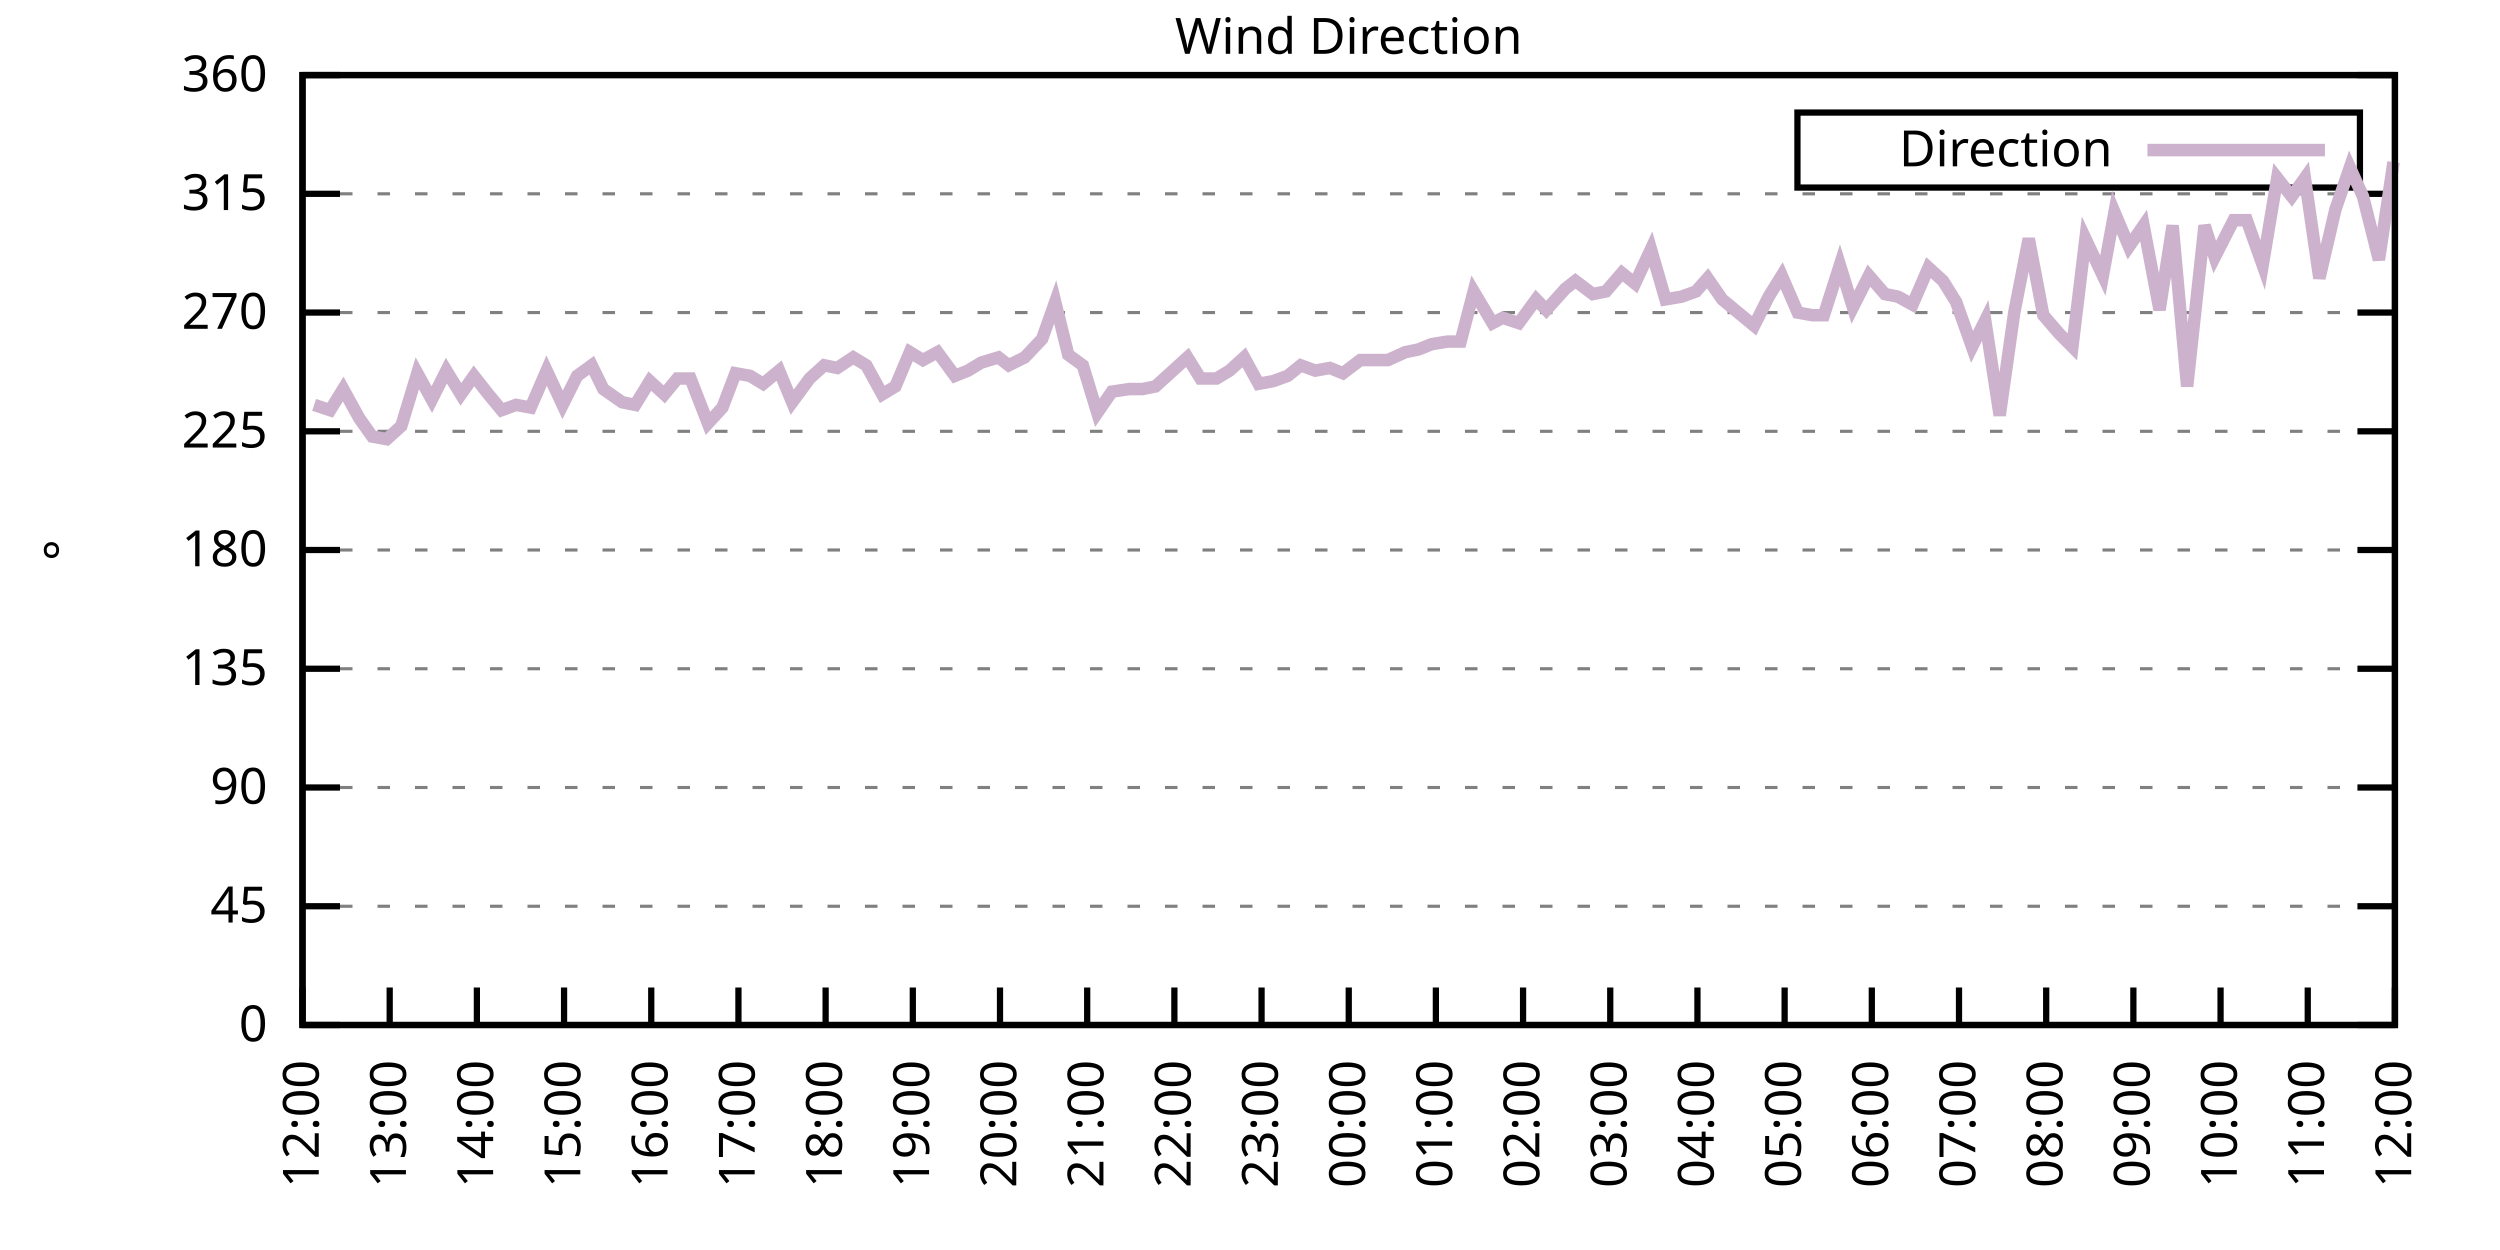
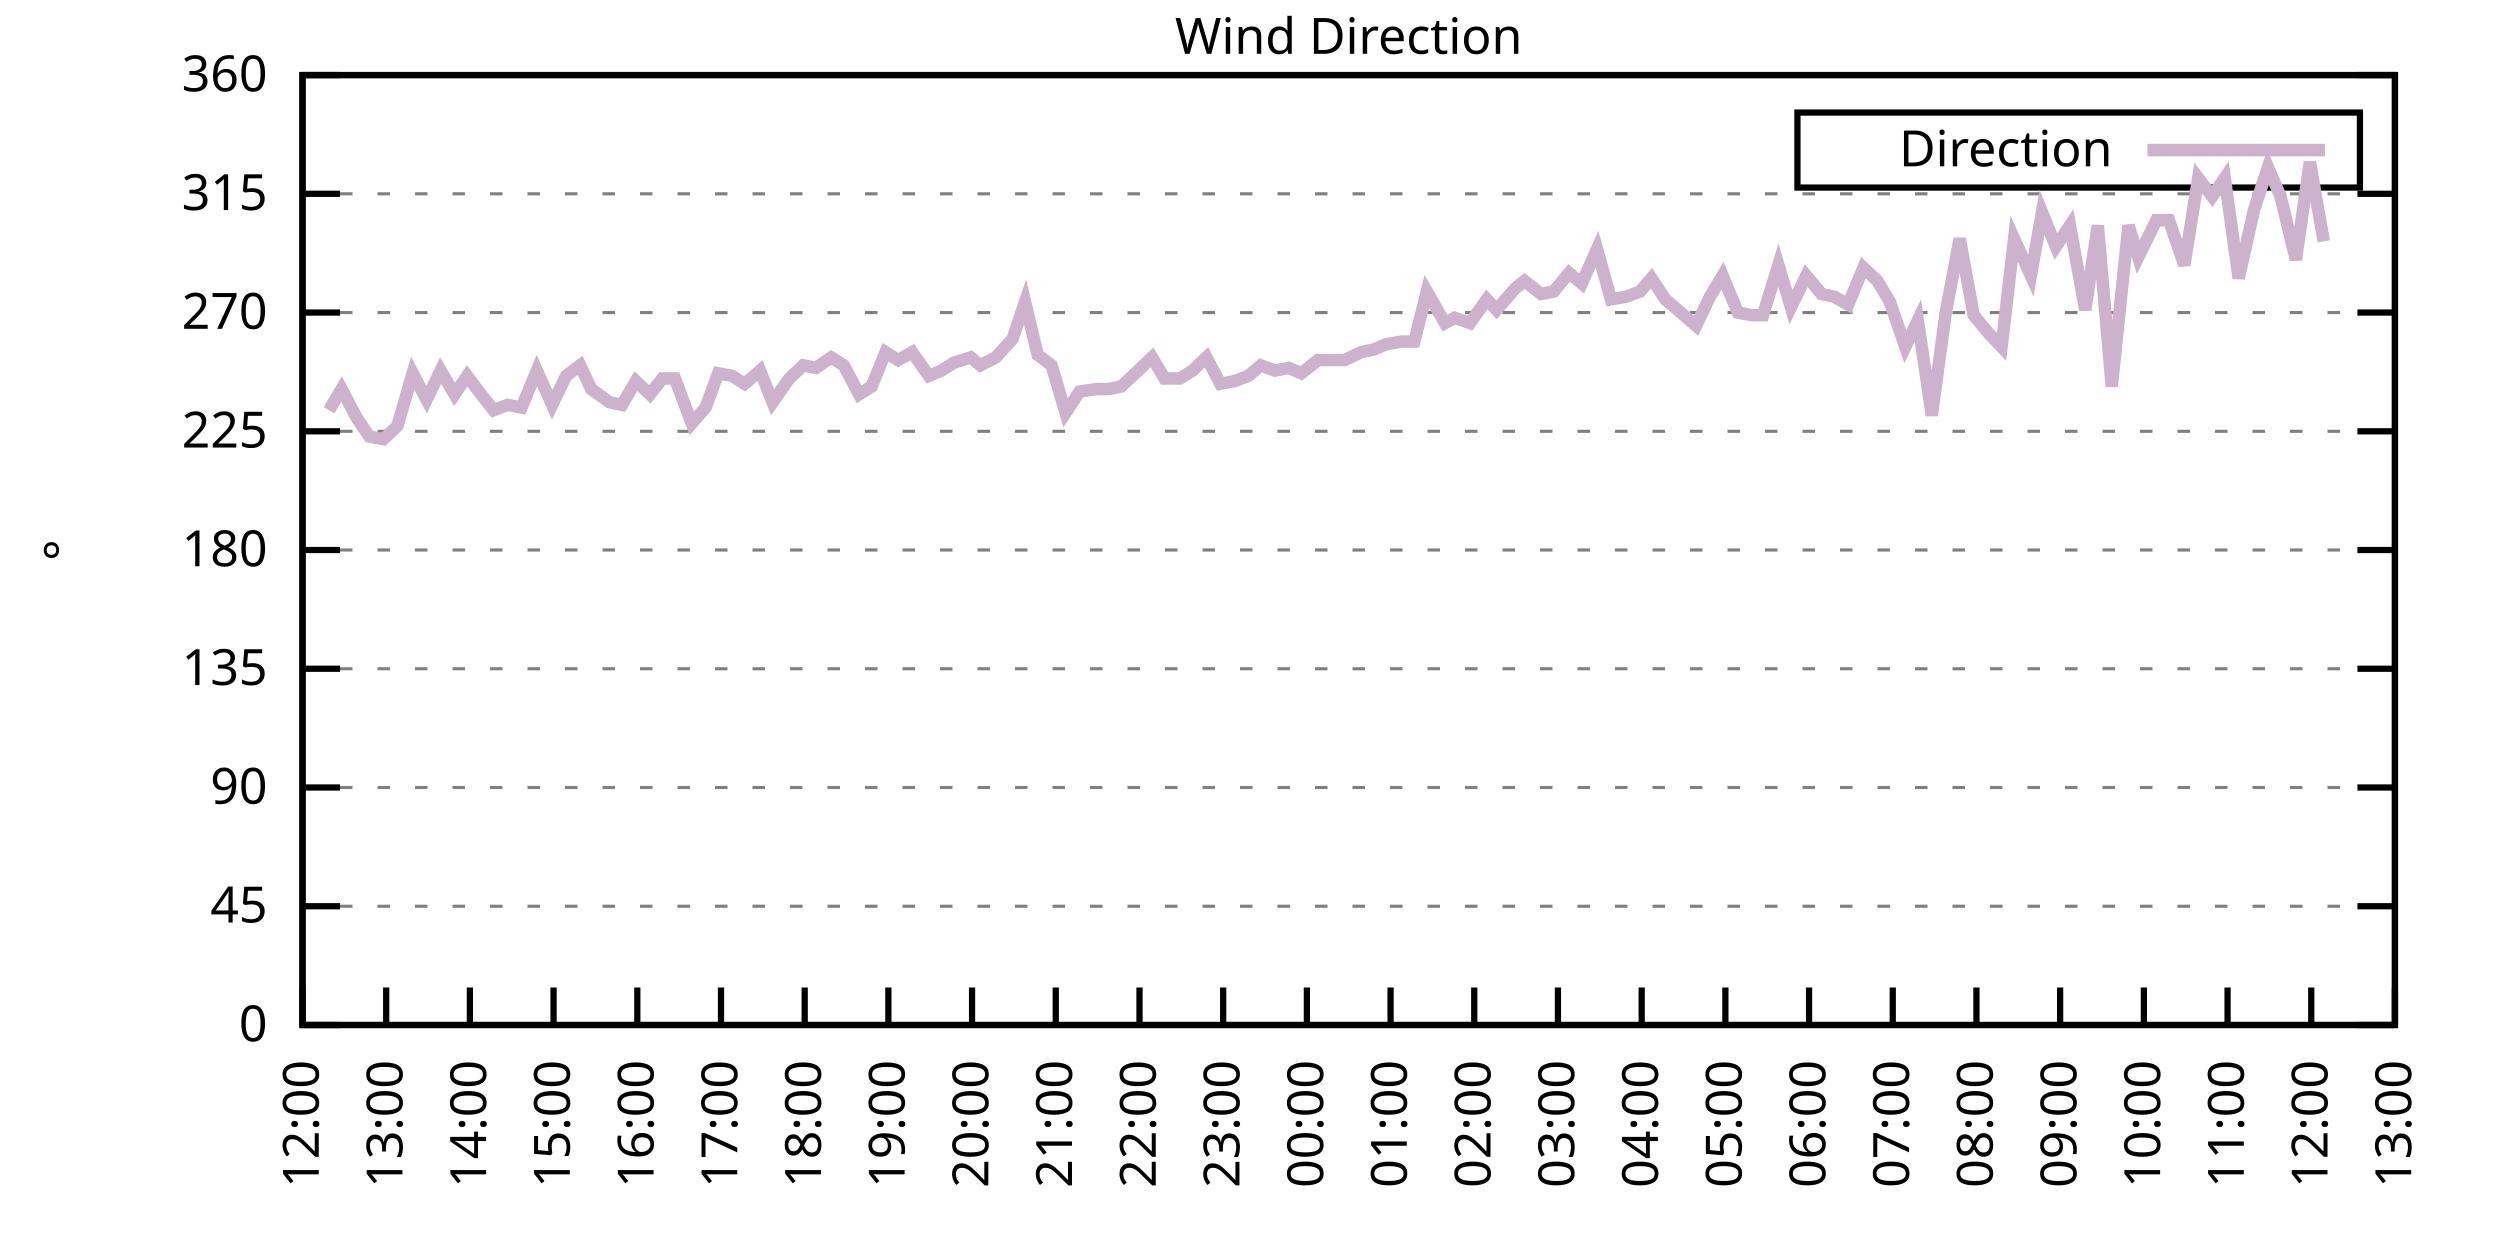
<svg xmlns="http://www.w3.org/2000/svg" xmlns:xlink="http://www.w3.org/1999/xlink" width="400" height="200" viewBox="0 0 400 200">
  <g id="gnuplot_canvas">
    <rect x="0" y="0" width="400" height="200" fill="none" />
    <defs>
      <circle id="gpDot" r="0.5" stroke-width="0.5" stroke="currentColor" />
      <path id="gpPt0" stroke-width="0.333" stroke="currentColor" d="M-1,0 h2 M0,-1 v2" />
      <path id="gpPt1" stroke-width="0.333" stroke="currentColor" d="M-1,-1 L1,1 M1,-1 L-1,1" />
      <path id="gpPt2" stroke-width="0.333" stroke="currentColor" d="M-1,0 L1,0 M0,-1 L0,1 M-1,-1 L1,1 M-1,1 L1,-1" />
      <rect id="gpPt3" stroke-width="0.333" stroke="currentColor" x="-1" y="-1" width="2" height="2" />
      <rect id="gpPt4" stroke-width="0.333" stroke="currentColor" fill="currentColor" x="-1" y="-1" width="2" height="2" />
      <circle id="gpPt5" stroke-width="0.333" stroke="currentColor" cx="0" cy="0" r="1" />
      <use xlink:href="#gpPt5" id="gpPt6" fill="currentColor" stroke="none" />
      <path id="gpPt7" stroke-width="0.333" stroke="currentColor" d="M0,-1.33 L-1.33,0.67 L1.33,0.67 z" />
      <use xlink:href="#gpPt7" id="gpPt8" fill="currentColor" stroke="none" />
      <use xlink:href="#gpPt7" id="gpPt9" stroke="currentColor" transform="rotate(180)" />
      <use xlink:href="#gpPt9" id="gpPt10" fill="currentColor" stroke="none" />
      <use xlink:href="#gpPt3" id="gpPt11" stroke="currentColor" transform="rotate(45)" />
      <use xlink:href="#gpPt11" id="gpPt12" fill="currentColor" stroke="none" />
      <path id="gpPt13" stroke-width="0.333" stroke="currentColor" d="M0,1.330 L1.265,0.411 L0.782,-1.067 L-0.782,-1.076 L-1.265,0.411 z" />
      <use xlink:href="#gpPt13" id="gpPt14" fill="currentColor" stroke="none" />
      <filter id="textbox" filterUnits="objectBoundingBox" x="0" y="0" height="1" width="1">
        <feFlood flood-color="white" flood-opacity="1" result="bgnd" />
        <feComposite in="SourceGraphic" in2="bgnd" operator="atop" />
      </filter>
      <filter id="greybox" filterUnits="objectBoundingBox" x="0" y="0" height="1" width="1">
        <feFlood flood-color="lightgrey" flood-opacity="1" result="grey" />
        <feComposite in="SourceGraphic" in2="grey" operator="atop" />
      </filter>
    </defs>
    <g fill="none" color="white" stroke="currentColor" stroke-width="1.00" stroke-linecap="butt" stroke-linejoin="miter">
</g>
    <g fill="none" color="black" stroke="currentColor" stroke-width="1.00" stroke-linecap="butt" stroke-linejoin="miter">
      <g stroke="none" shape-rendering="crispEdges">
        <polygon fill="rgb(255, 255, 255)" points="48.40,164.00 383.18,164.00 383.18,12.02 48.40,12.02 " />
      </g>
    </g>
    <g fill="none" color="black" stroke="currentColor" stroke-width="1.00" stroke-linecap="butt" stroke-linejoin="miter">
</g>
    <g fill="none" color="black" stroke="black" stroke-width="0.50" stroke-linecap="butt" stroke-linejoin="miter">
</g>
    <g fill="none" color="gray" stroke="currentColor" stroke-width="0.50" stroke-linecap="butt" stroke-linejoin="miter">
      <path stroke="gray" stroke-dasharray="2,4" class="gridline" d="M48.40,164.00 L383.19,164.00  " />
    </g>
    <g fill="none" color="gray" stroke="gray" stroke-width="1.00" stroke-linecap="butt" stroke-linejoin="miter">
</g>
    <g fill="none" color="black" stroke="currentColor" stroke-width="1.00" stroke-linecap="butt" stroke-linejoin="miter">
      <path stroke="black" d="M48.40,164.00 L54.40,164.00 M383.19,164.00 L377.19,164.00  " />
      <g transform="translate(42.80,166.60)" stroke="none" fill="black" font-family="Sans" font-size="8.00" text-anchor="end">
        <text>
          <tspan font-family="Sans"> 0</tspan>
        </text>
      </g>
    </g>
    <g fill="none" color="black" stroke="currentColor" stroke-width="1.00" stroke-linecap="butt" stroke-linejoin="miter">
</g>
    <g fill="none" color="black" stroke="black" stroke-width="0.50" stroke-linecap="butt" stroke-linejoin="miter">
</g>
    <g fill="none" color="gray" stroke="currentColor" stroke-width="0.50" stroke-linecap="butt" stroke-linejoin="miter">
      <path stroke="gray" stroke-dasharray="2,4" class="gridline" d="M48.40,145.00 L383.19,145.00  " />
    </g>
    <g fill="none" color="gray" stroke="gray" stroke-width="1.00" stroke-linecap="butt" stroke-linejoin="miter">
</g>
    <g fill="none" color="black" stroke="currentColor" stroke-width="1.00" stroke-linecap="butt" stroke-linejoin="miter">
      <path stroke="black" d="M48.40,145.00 L54.40,145.00 M383.19,145.00 L377.19,145.00  " />
      <g transform="translate(42.80,147.60)" stroke="none" fill="black" font-family="Sans" font-size="8.00" text-anchor="end">
        <text>
          <tspan font-family="Sans"> 45</tspan>
        </text>
      </g>
    </g>
    <g fill="none" color="black" stroke="currentColor" stroke-width="1.00" stroke-linecap="butt" stroke-linejoin="miter">
</g>
    <g fill="none" color="black" stroke="black" stroke-width="0.50" stroke-linecap="butt" stroke-linejoin="miter">
</g>
    <g fill="none" color="gray" stroke="currentColor" stroke-width="0.50" stroke-linecap="butt" stroke-linejoin="miter">
      <path stroke="gray" stroke-dasharray="2,4" class="gridline" d="M48.40,126.00 L383.19,126.00  " />
    </g>
    <g fill="none" color="gray" stroke="gray" stroke-width="1.00" stroke-linecap="butt" stroke-linejoin="miter">
</g>
    <g fill="none" color="black" stroke="currentColor" stroke-width="1.00" stroke-linecap="butt" stroke-linejoin="miter">
      <path stroke="black" d="M48.40,126.00 L54.40,126.00 M383.19,126.00 L377.19,126.00  " />
      <g transform="translate(42.80,128.60)" stroke="none" fill="black" font-family="Sans" font-size="8.00" text-anchor="end">
        <text>
          <tspan font-family="Sans"> 90</tspan>
        </text>
      </g>
    </g>
    <g fill="none" color="black" stroke="currentColor" stroke-width="1.00" stroke-linecap="butt" stroke-linejoin="miter">
</g>
    <g fill="none" color="black" stroke="black" stroke-width="0.50" stroke-linecap="butt" stroke-linejoin="miter">
</g>
    <g fill="none" color="gray" stroke="currentColor" stroke-width="0.50" stroke-linecap="butt" stroke-linejoin="miter">
      <path stroke="gray" stroke-dasharray="2,4" class="gridline" d="M48.40,107.00 L383.19,107.00  " />
    </g>
    <g fill="none" color="gray" stroke="gray" stroke-width="1.00" stroke-linecap="butt" stroke-linejoin="miter">
</g>
    <g fill="none" color="black" stroke="currentColor" stroke-width="1.00" stroke-linecap="butt" stroke-linejoin="miter">
      <path stroke="black" d="M48.40,107.00 L54.40,107.00 M383.19,107.00 L377.19,107.00  " />
      <g transform="translate(42.80,109.60)" stroke="none" fill="black" font-family="Sans" font-size="8.00" text-anchor="end">
        <text>
          <tspan font-family="Sans"> 135</tspan>
        </text>
      </g>
    </g>
    <g fill="none" color="black" stroke="currentColor" stroke-width="1.00" stroke-linecap="butt" stroke-linejoin="miter">
</g>
    <g fill="none" color="black" stroke="black" stroke-width="0.50" stroke-linecap="butt" stroke-linejoin="miter">
</g>
    <g fill="none" color="gray" stroke="currentColor" stroke-width="0.50" stroke-linecap="butt" stroke-linejoin="miter">
      <path stroke="gray" stroke-dasharray="2,4" class="gridline" d="M48.40,88.00 L383.19,88.00  " />
    </g>
    <g fill="none" color="gray" stroke="gray" stroke-width="1.00" stroke-linecap="butt" stroke-linejoin="miter">
</g>
    <g fill="none" color="black" stroke="currentColor" stroke-width="1.00" stroke-linecap="butt" stroke-linejoin="miter">
      <path stroke="black" d="M48.40,88.00 L54.40,88.00 M383.19,88.00 L377.19,88.00  " />
      <g transform="translate(42.80,90.60)" stroke="none" fill="black" font-family="Sans" font-size="8.00" text-anchor="end">
        <text>
          <tspan font-family="Sans"> 180</tspan>
        </text>
      </g>
    </g>
    <g fill="none" color="black" stroke="currentColor" stroke-width="1.00" stroke-linecap="butt" stroke-linejoin="miter">
</g>
    <g fill="none" color="black" stroke="black" stroke-width="0.50" stroke-linecap="butt" stroke-linejoin="miter">
</g>
    <g fill="none" color="gray" stroke="currentColor" stroke-width="0.50" stroke-linecap="butt" stroke-linejoin="miter">
      <path stroke="gray" stroke-dasharray="2,4" class="gridline" d="M48.40,69.01 L383.19,69.01  " />
    </g>
    <g fill="none" color="gray" stroke="gray" stroke-width="1.00" stroke-linecap="butt" stroke-linejoin="miter">
</g>
    <g fill="none" color="black" stroke="currentColor" stroke-width="1.00" stroke-linecap="butt" stroke-linejoin="miter">
      <path stroke="black" d="M48.40,69.01 L54.40,69.01 M383.19,69.01 L377.19,69.01  " />
      <g transform="translate(42.80,71.61)" stroke="none" fill="black" font-family="Sans" font-size="8.00" text-anchor="end">
        <text>
          <tspan font-family="Sans"> 225</tspan>
        </text>
      </g>
    </g>
    <g fill="none" color="black" stroke="currentColor" stroke-width="1.00" stroke-linecap="butt" stroke-linejoin="miter">
</g>
    <g fill="none" color="black" stroke="black" stroke-width="0.50" stroke-linecap="butt" stroke-linejoin="miter">
</g>
    <g fill="none" color="gray" stroke="currentColor" stroke-width="0.50" stroke-linecap="butt" stroke-linejoin="miter">
      <path stroke="gray" stroke-dasharray="2,4" class="gridline" d="M48.40,50.01 L383.19,50.01  " />
    </g>
    <g fill="none" color="gray" stroke="gray" stroke-width="1.00" stroke-linecap="butt" stroke-linejoin="miter">
</g>
    <g fill="none" color="black" stroke="currentColor" stroke-width="1.00" stroke-linecap="butt" stroke-linejoin="miter">
      <path stroke="black" d="M48.40,50.01 L54.40,50.01 M383.19,50.01 L377.19,50.01  " />
      <g transform="translate(42.80,52.61)" stroke="none" fill="black" font-family="Sans" font-size="8.00" text-anchor="end">
        <text>
          <tspan font-family="Sans"> 270</tspan>
        </text>
      </g>
    </g>
    <g fill="none" color="black" stroke="currentColor" stroke-width="1.00" stroke-linecap="butt" stroke-linejoin="miter">
</g>
    <g fill="none" color="black" stroke="black" stroke-width="0.50" stroke-linecap="butt" stroke-linejoin="miter">
</g>
    <g fill="none" color="gray" stroke="currentColor" stroke-width="0.50" stroke-linecap="butt" stroke-linejoin="miter">
      <path stroke="gray" stroke-dasharray="2,4" class="gridline" d="M48.40,31.01 L383.19,31.01  " />
    </g>
    <g fill="none" color="gray" stroke="gray" stroke-width="1.00" stroke-linecap="butt" stroke-linejoin="miter">
</g>
    <g fill="none" color="black" stroke="currentColor" stroke-width="1.00" stroke-linecap="butt" stroke-linejoin="miter">
      <path stroke="black" d="M48.40,31.01 L54.40,31.01 M383.19,31.01 L377.19,31.01  " />
      <g transform="translate(42.80,33.61)" stroke="none" fill="black" font-family="Sans" font-size="8.00" text-anchor="end">
        <text>
          <tspan font-family="Sans"> 315</tspan>
        </text>
      </g>
    </g>
    <g fill="none" color="black" stroke="currentColor" stroke-width="1.00" stroke-linecap="butt" stroke-linejoin="miter">
</g>
    <g fill="none" color="black" stroke="black" stroke-width="0.50" stroke-linecap="butt" stroke-linejoin="miter">
</g>
    <g fill="none" color="gray" stroke="currentColor" stroke-width="0.50" stroke-linecap="butt" stroke-linejoin="miter">
      <path stroke="gray" stroke-dasharray="2,4" class="gridline" d="M48.40,12.01 L383.19,12.01  " />
    </g>
    <g fill="none" color="gray" stroke="gray" stroke-width="1.00" stroke-linecap="butt" stroke-linejoin="miter">
</g>
    <g fill="none" color="black" stroke="currentColor" stroke-width="1.00" stroke-linecap="butt" stroke-linejoin="miter">
      <path stroke="black" d="M48.40,12.01 L54.40,12.01 M383.19,12.01 L377.19,12.01  " />
      <g transform="translate(42.80,14.61)" stroke="none" fill="black" font-family="Sans" font-size="8.00" text-anchor="end">
        <text>
          <tspan font-family="Sans"> 360</tspan>
        </text>
      </g>
    </g>
    <g fill="none" color="black" stroke="currentColor" stroke-width="1.00" stroke-linecap="butt" stroke-linejoin="miter">
      <path stroke="black" d="M48.40,164.00 L48.40,158.00  " />
      <g transform="translate(51.00,169.60) rotate(270.00)" stroke="none" fill="black" font-family="Sans" font-size="8.00" text-anchor="end">
        <text>
          <tspan font-family="Sans">12:00</tspan>
        </text>
      </g>
    </g>
    <g fill="none" color="black" stroke="currentColor" stroke-width="1.00" stroke-linecap="butt" stroke-linejoin="miter">
-       <path stroke="black" d="M62.35,164.00 L62.35,158.00  " />
-       <g transform="translate(64.95,169.60) rotate(270.00)" stroke="none" fill="black" font-family="Sans" font-size="8.00" text-anchor="end">
+       <path stroke="black" d="M61.79,164.00 L61.79,158.00  " />
+       <g transform="translate(64.39,169.60) rotate(270.00)" stroke="none" fill="black" font-family="Sans" font-size="8.00" text-anchor="end">
        <text>
          <tspan font-family="Sans">13:00</tspan>
        </text>
      </g>
    </g>
    <g fill="none" color="black" stroke="currentColor" stroke-width="1.00" stroke-linecap="butt" stroke-linejoin="miter">
-       <path stroke="black" d="M76.30,164.00 L76.30,158.00  " />
-       <g transform="translate(78.90,169.60) rotate(270.00)" stroke="none" fill="black" font-family="Sans" font-size="8.00" text-anchor="end">
+       <path stroke="black" d="M75.18,164.00 L75.18,158.00  " />
+       <g transform="translate(77.78,169.60) rotate(270.00)" stroke="none" fill="black" font-family="Sans" font-size="8.00" text-anchor="end">
        <text>
          <tspan font-family="Sans">14:00</tspan>
        </text>
      </g>
    </g>
    <g fill="none" color="black" stroke="currentColor" stroke-width="1.00" stroke-linecap="butt" stroke-linejoin="miter">
-       <path stroke="black" d="M90.25,164.00 L90.25,158.00  " />
-       <g transform="translate(92.85,169.60) rotate(270.00)" stroke="none" fill="black" font-family="Sans" font-size="8.00" text-anchor="end">
+       <path stroke="black" d="M88.57,164.00 L88.57,158.00  " />
+       <g transform="translate(91.17,169.60) rotate(270.00)" stroke="none" fill="black" font-family="Sans" font-size="8.00" text-anchor="end">
        <text>
          <tspan font-family="Sans">15:00</tspan>
        </text>
      </g>
    </g>
    <g fill="none" color="black" stroke="currentColor" stroke-width="1.00" stroke-linecap="butt" stroke-linejoin="miter">
-       <path stroke="black" d="M104.20,164.00 L104.20,158.00  " />
-       <g transform="translate(106.80,169.60) rotate(270.00)" stroke="none" fill="black" font-family="Sans" font-size="8.00" text-anchor="end">
+       <path stroke="black" d="M101.97,164.00 L101.97,158.00  " />
+       <g transform="translate(104.57,169.60) rotate(270.00)" stroke="none" fill="black" font-family="Sans" font-size="8.00" text-anchor="end">
        <text>
          <tspan font-family="Sans">16:00</tspan>
        </text>
      </g>
    </g>
    <g fill="none" color="black" stroke="currentColor" stroke-width="1.00" stroke-linecap="butt" stroke-linejoin="miter">
-       <path stroke="black" d="M118.15,164.00 L118.15,158.00  " />
-       <g transform="translate(120.75,169.60) rotate(270.00)" stroke="none" fill="black" font-family="Sans" font-size="8.00" text-anchor="end">
+       <path stroke="black" d="M115.36,164.00 L115.36,158.00  " />
+       <g transform="translate(117.96,169.60) rotate(270.00)" stroke="none" fill="black" font-family="Sans" font-size="8.00" text-anchor="end">
        <text>
          <tspan font-family="Sans">17:00</tspan>
        </text>
      </g>
    </g>
    <g fill="none" color="black" stroke="currentColor" stroke-width="1.00" stroke-linecap="butt" stroke-linejoin="miter">
-       <path stroke="black" d="M132.10,164.00 L132.10,158.00  " />
-       <g transform="translate(134.70,169.60) rotate(270.00)" stroke="none" fill="black" font-family="Sans" font-size="8.00" text-anchor="end">
+       <path stroke="black" d="M128.75,164.00 L128.75,158.00  " />
+       <g transform="translate(131.35,169.60) rotate(270.00)" stroke="none" fill="black" font-family="Sans" font-size="8.00" text-anchor="end">
        <text>
          <tspan font-family="Sans">18:00</tspan>
        </text>
      </g>
    </g>
    <g fill="none" color="black" stroke="currentColor" stroke-width="1.00" stroke-linecap="butt" stroke-linejoin="miter">
-       <path stroke="black" d="M146.05,164.00 L146.05,158.00  " />
-       <g transform="translate(148.65,169.60) rotate(270.00)" stroke="none" fill="black" font-family="Sans" font-size="8.00" text-anchor="end">
+       <path stroke="black" d="M142.14,164.00 L142.14,158.00  " />
+       <g transform="translate(144.74,169.60) rotate(270.00)" stroke="none" fill="black" font-family="Sans" font-size="8.00" text-anchor="end">
        <text>
          <tspan font-family="Sans">19:00</tspan>
        </text>
      </g>
    </g>
    <g fill="none" color="black" stroke="currentColor" stroke-width="1.00" stroke-linecap="butt" stroke-linejoin="miter">
-       <path stroke="black" d="M160.00,164.00 L160.00,158.00  " />
-       <g transform="translate(162.60,169.60) rotate(270.00)" stroke="none" fill="black" font-family="Sans" font-size="8.00" text-anchor="end">
+       <path stroke="black" d="M155.53,164.00 L155.53,158.00  " />
+       <g transform="translate(158.13,169.60) rotate(270.00)" stroke="none" fill="black" font-family="Sans" font-size="8.00" text-anchor="end">
        <text>
          <tspan font-family="Sans">20:00</tspan>
        </text>
      </g>
    </g>
    <g fill="none" color="black" stroke="currentColor" stroke-width="1.00" stroke-linecap="butt" stroke-linejoin="miter">
-       <path stroke="black" d="M173.95,164.00 L173.95,158.00  " />
-       <g transform="translate(176.55,169.60) rotate(270.00)" stroke="none" fill="black" font-family="Sans" font-size="8.00" text-anchor="end">
+       <path stroke="black" d="M168.92,164.00 L168.92,158.00  " />
+       <g transform="translate(171.52,169.60) rotate(270.00)" stroke="none" fill="black" font-family="Sans" font-size="8.00" text-anchor="end">
        <text>
          <tspan font-family="Sans">21:00</tspan>
        </text>
      </g>
    </g>
    <g fill="none" color="black" stroke="currentColor" stroke-width="1.00" stroke-linecap="butt" stroke-linejoin="miter">
-       <path stroke="black" d="M187.90,164.00 L187.90,158.00  " />
-       <g transform="translate(190.50,169.60) rotate(270.00)" stroke="none" fill="black" font-family="Sans" font-size="8.00" text-anchor="end">
+       <path stroke="black" d="M182.32,164.00 L182.32,158.00  " />
+       <g transform="translate(184.92,169.60) rotate(270.00)" stroke="none" fill="black" font-family="Sans" font-size="8.00" text-anchor="end">
        <text>
          <tspan font-family="Sans">22:00</tspan>
        </text>
      </g>
    </g>
    <g fill="none" color="black" stroke="currentColor" stroke-width="1.00" stroke-linecap="butt" stroke-linejoin="miter">
-       <path stroke="black" d="M201.85,164.00 L201.85,158.00  " />
-       <g transform="translate(204.45,169.60) rotate(270.00)" stroke="none" fill="black" font-family="Sans" font-size="8.00" text-anchor="end">
+       <path stroke="black" d="M195.71,164.00 L195.71,158.00  " />
+       <g transform="translate(198.31,169.60) rotate(270.00)" stroke="none" fill="black" font-family="Sans" font-size="8.00" text-anchor="end">
        <text>
          <tspan font-family="Sans">23:00</tspan>
        </text>
      </g>
    </g>
    <g fill="none" color="black" stroke="currentColor" stroke-width="1.00" stroke-linecap="butt" stroke-linejoin="miter">
-       <path stroke="black" d="M215.80,164.00 L215.80,158.00  " />
-       <g transform="translate(218.40,169.60) rotate(270.00)" stroke="none" fill="black" font-family="Sans" font-size="8.00" text-anchor="end">
+       <path stroke="black" d="M209.10,164.00 L209.10,158.00  " />
+       <g transform="translate(211.70,169.60) rotate(270.00)" stroke="none" fill="black" font-family="Sans" font-size="8.00" text-anchor="end">
        <text>
          <tspan font-family="Sans">00:00</tspan>
        </text>
      </g>
    </g>
    <g fill="none" color="black" stroke="currentColor" stroke-width="1.00" stroke-linecap="butt" stroke-linejoin="miter">
-       <path stroke="black" d="M229.74,164.00 L229.74,158.00  " />
-       <g transform="translate(232.34,169.60) rotate(270.00)" stroke="none" fill="black" font-family="Sans" font-size="8.00" text-anchor="end">
+       <path stroke="black" d="M222.49,164.00 L222.49,158.00  " />
+       <g transform="translate(225.09,169.60) rotate(270.00)" stroke="none" fill="black" font-family="Sans" font-size="8.00" text-anchor="end">
        <text>
          <tspan font-family="Sans">01:00</tspan>
        </text>
      </g>
    </g>
    <g fill="none" color="black" stroke="currentColor" stroke-width="1.00" stroke-linecap="butt" stroke-linejoin="miter">
-       <path stroke="black" d="M243.69,164.00 L243.69,158.00  " />
-       <g transform="translate(246.29,169.60) rotate(270.00)" stroke="none" fill="black" font-family="Sans" font-size="8.00" text-anchor="end">
+       <path stroke="black" d="M235.88,164.00 L235.88,158.00  " />
+       <g transform="translate(238.48,169.60) rotate(270.00)" stroke="none" fill="black" font-family="Sans" font-size="8.00" text-anchor="end">
        <text>
          <tspan font-family="Sans">02:00</tspan>
        </text>
      </g>
    </g>
    <g fill="none" color="black" stroke="currentColor" stroke-width="1.00" stroke-linecap="butt" stroke-linejoin="miter">
-       <path stroke="black" d="M257.64,164.00 L257.64,158.00  " />
-       <g transform="translate(260.24,169.60) rotate(270.00)" stroke="none" fill="black" font-family="Sans" font-size="8.00" text-anchor="end">
+       <path stroke="black" d="M249.27,164.00 L249.27,158.00  " />
+       <g transform="translate(251.87,169.60) rotate(270.00)" stroke="none" fill="black" font-family="Sans" font-size="8.00" text-anchor="end">
        <text>
          <tspan font-family="Sans">03:00</tspan>
        </text>
      </g>
    </g>
    <g fill="none" color="black" stroke="currentColor" stroke-width="1.00" stroke-linecap="butt" stroke-linejoin="miter">
-       <path stroke="black" d="M271.59,164.00 L271.59,158.00  " />
-       <g transform="translate(274.19,169.60) rotate(270.00)" stroke="none" fill="black" font-family="Sans" font-size="8.00" text-anchor="end">
+       <path stroke="black" d="M262.67,164.00 L262.67,158.00  " />
+       <g transform="translate(265.27,169.60) rotate(270.00)" stroke="none" fill="black" font-family="Sans" font-size="8.00" text-anchor="end">
        <text>
          <tspan font-family="Sans">04:00</tspan>
        </text>
      </g>
    </g>
    <g fill="none" color="black" stroke="currentColor" stroke-width="1.00" stroke-linecap="butt" stroke-linejoin="miter">
-       <path stroke="black" d="M285.54,164.00 L285.54,158.00  " />
-       <g transform="translate(288.14,169.60) rotate(270.00)" stroke="none" fill="black" font-family="Sans" font-size="8.00" text-anchor="end">
+       <path stroke="black" d="M276.06,164.00 L276.06,158.00  " />
+       <g transform="translate(278.66,169.60) rotate(270.00)" stroke="none" fill="black" font-family="Sans" font-size="8.00" text-anchor="end">
        <text>
          <tspan font-family="Sans">05:00</tspan>
        </text>
      </g>
    </g>
    <g fill="none" color="black" stroke="currentColor" stroke-width="1.00" stroke-linecap="butt" stroke-linejoin="miter">
-       <path stroke="black" d="M299.49,164.00 L299.49,158.00  " />
-       <g transform="translate(302.09,169.60) rotate(270.00)" stroke="none" fill="black" font-family="Sans" font-size="8.00" text-anchor="end">
+       <path stroke="black" d="M289.45,164.00 L289.45,158.00  " />
+       <g transform="translate(292.05,169.60) rotate(270.00)" stroke="none" fill="black" font-family="Sans" font-size="8.00" text-anchor="end">
        <text>
          <tspan font-family="Sans">06:00</tspan>
        </text>
      </g>
    </g>
    <g fill="none" color="black" stroke="currentColor" stroke-width="1.00" stroke-linecap="butt" stroke-linejoin="miter">
-       <path stroke="black" d="M313.44,164.00 L313.44,158.00  " />
-       <g transform="translate(316.04,169.60) rotate(270.00)" stroke="none" fill="black" font-family="Sans" font-size="8.00" text-anchor="end">
+       <path stroke="black" d="M302.84,164.00 L302.84,158.00  " />
+       <g transform="translate(305.44,169.60) rotate(270.00)" stroke="none" fill="black" font-family="Sans" font-size="8.00" text-anchor="end">
        <text>
          <tspan font-family="Sans">07:00</tspan>
        </text>
      </g>
    </g>
    <g fill="none" color="black" stroke="currentColor" stroke-width="1.00" stroke-linecap="butt" stroke-linejoin="miter">
-       <path stroke="black" d="M327.39,164.00 L327.39,158.00  " />
-       <g transform="translate(329.99,169.60) rotate(270.00)" stroke="none" fill="black" font-family="Sans" font-size="8.00" text-anchor="end">
+       <path stroke="black" d="M316.23,164.00 L316.23,158.00  " />
+       <g transform="translate(318.83,169.60) rotate(270.00)" stroke="none" fill="black" font-family="Sans" font-size="8.00" text-anchor="end">
        <text>
          <tspan font-family="Sans">08:00</tspan>
        </text>
      </g>
    </g>
    <g fill="none" color="black" stroke="currentColor" stroke-width="1.00" stroke-linecap="butt" stroke-linejoin="miter">
-       <path stroke="black" d="M341.34,164.00 L341.34,158.00  " />
-       <g transform="translate(343.94,169.60) rotate(270.00)" stroke="none" fill="black" font-family="Sans" font-size="8.00" text-anchor="end">
+       <path stroke="black" d="M329.62,164.00 L329.62,158.00  " />
+       <g transform="translate(332.22,169.60) rotate(270.00)" stroke="none" fill="black" font-family="Sans" font-size="8.00" text-anchor="end">
        <text>
          <tspan font-family="Sans">09:00</tspan>
        </text>
      </g>
    </g>
    <g fill="none" color="black" stroke="currentColor" stroke-width="1.00" stroke-linecap="butt" stroke-linejoin="miter">
-       <path stroke="black" d="M355.29,164.00 L355.29,158.00  " />
-       <g transform="translate(357.89,169.60) rotate(270.00)" stroke="none" fill="black" font-family="Sans" font-size="8.00" text-anchor="end">
+       <path stroke="black" d="M343.02,164.00 L343.02,158.00  " />
+       <g transform="translate(345.62,169.60) rotate(270.00)" stroke="none" fill="black" font-family="Sans" font-size="8.00" text-anchor="end">
        <text>
          <tspan font-family="Sans">10:00</tspan>
        </text>
      </g>
    </g>
    <g fill="none" color="black" stroke="currentColor" stroke-width="1.00" stroke-linecap="butt" stroke-linejoin="miter">
-       <path stroke="black" d="M369.24,164.00 L369.24,158.00  " />
-       <g transform="translate(371.84,169.60) rotate(270.00)" stroke="none" fill="black" font-family="Sans" font-size="8.00" text-anchor="end">
+       <path stroke="black" d="M356.41,164.00 L356.41,158.00  " />
+       <g transform="translate(359.01,169.60) rotate(270.00)" stroke="none" fill="black" font-family="Sans" font-size="8.00" text-anchor="end">
        <text>
          <tspan font-family="Sans">11:00</tspan>
+         </text>
+       </g>
+     </g>
+     <g fill="none" color="black" stroke="currentColor" stroke-width="1.00" stroke-linecap="butt" stroke-linejoin="miter">
+       <path stroke="black" d="M369.80,164.00 L369.80,158.00  " />
+       <g transform="translate(372.40,169.60) rotate(270.00)" stroke="none" fill="black" font-family="Sans" font-size="8.00" text-anchor="end">
+         <text>
+           <tspan font-family="Sans">12:00</tspan>
        </text>
      </g>
    </g>
    <g fill="none" color="black" stroke="currentColor" stroke-width="1.00" stroke-linecap="butt" stroke-linejoin="miter">
      <path stroke="black" d="M383.19,164.00 L383.19,158.00  " />
      <g transform="translate(385.79,169.60) rotate(270.00)" stroke="none" fill="black" font-family="Sans" font-size="8.00" text-anchor="end">
        <text>
-           <tspan font-family="Sans">12:00</tspan>
+           <tspan font-family="Sans">13:00</tspan>
        </text>
      </g>
    </g>
    <g fill="none" color="black" stroke="currentColor" stroke-width="1.00" stroke-linecap="butt" stroke-linejoin="miter">
</g>
    <g fill="none" color="black" stroke="currentColor" stroke-width="1.00" stroke-linecap="butt" stroke-linejoin="miter">
      <path stroke="black" d="M48.40,12.01 L48.40,164.00 L383.19,164.00 L383.19,12.01 L48.40,12.01 Z  " />
    </g>
    <g fill="none" color="black" stroke="currentColor" stroke-width="1.00" stroke-linecap="butt" stroke-linejoin="miter">
</g>
    <g fill="none" color="black" stroke="currentColor" stroke-width="1.00" stroke-linecap="butt" stroke-linejoin="miter">
      <path stroke="black" d="M287.59,30.01 L287.59,18.01 L377.59,18.01 L377.59,30.01 L287.59,30.01 Z  " />
    </g>
    <g id="Wind_direction_plot_1">
      <g fill="none" color="white" stroke="black" stroke-width="2.00" stroke-linecap="butt" stroke-linejoin="miter">
</g>
      <g fill="none" color="black" stroke="currentColor" stroke-width="2.00" stroke-linecap="butt" stroke-linejoin="miter">
        <g transform="translate(337.99,26.61)" stroke="none" fill="black" font-family="Sans" font-size="8.00" text-anchor="end">
          <text>
            <tspan font-family="Sans">Direction</tspan>
          </text>
        </g>
      </g>
      <g fill="none" color="black" stroke="currentColor" stroke-width="2.00" stroke-linecap="butt" stroke-linejoin="miter">
-         <path stroke="rgb(204, 178, 204)" d="M343.59,24.01 L371.99,24.01 M50.26,64.78 L52.82,65.63 L54.91,62.25 L57.47,66.90 L59.56,69.85 L61.88,70.27   L64.21,68.16 L66.77,59.72 L69.09,63.94 L71.42,59.30 L73.74,63.10 L75.83,60.14 L78.16,63.10 L80.25,65.63   L82.58,64.78 L84.90,65.21 L87.46,59.30 L90.02,64.78 L92.34,60.14 L94.67,58.45 L96.53,62.25 L99.55,64.36   L101.64,64.78 L103.97,60.98 L106.29,63.10 L108.38,60.56 L110.48,60.56 L113.27,67.74 L115.59,65.21 L117.68,59.72   L120.01,60.14 L122.10,61.41 L124.66,59.30 L126.75,64.36 L129.54,60.56 L131.87,58.45 L133.96,58.87 L136.51,57.18   L138.61,58.45 L141.16,63.10 L143.26,61.83 L145.58,56.34 L147.67,57.61 L150.00,56.34 L152.79,60.14 L154.88,59.30   L156.97,58.03 L159.76,57.18 L161.39,58.45 L163.95,57.18 L166.74,54.23 L168.83,48.32 L170.92,56.76 L173.25,58.45   L175.57,66.05 L177.90,62.67 L180.69,62.25 L182.78,62.25 L184.87,61.83 L187.66,59.30 L189.99,57.18 L192.08,60.56   L194.64,60.56 L196.73,59.30 L199.06,57.18 L201.38,61.41 L203.71,60.98 L206.03,60.14 L208.12,58.45 L210.45,59.30   L212.77,58.87 L214.87,59.72 L217.65,57.61 L219.98,57.61 L222.07,57.61 L224.86,56.34 L226.95,55.92 L229.05,55.07   L231.60,54.65 L233.70,54.65 L235.79,46.63 L238.81,51.70 L240.44,50.85 L243.00,51.70 L245.79,47.90 L247.41,49.59   L250.44,46.21 L252.06,44.94 L254.85,47.05 L256.95,46.63 L259.50,43.67 L261.60,45.36 L264.15,39.87 L266.48,47.90   L269.04,47.47 L271.36,46.63 L273.22,44.52 L275.55,47.90 L278.10,50.01 L280.66,52.12 L282.99,47.47 L285.08,44.10   L287.64,50.01 L289.96,50.43 L291.82,50.43 L294.38,42.41 L296.47,49.16 L299.03,44.10 L301.58,47.05 L303.68,47.47   L306.00,48.74 L308.56,42.83 L310.88,44.94 L312.98,48.32 L315.53,55.50 L317.63,51.27 L319.95,66.47 L322.28,50.01   L324.60,38.19 L326.93,50.43 L329.48,53.39 L331.58,55.50 L333.67,38.19 L336.46,44.10 L338.32,33.96 L340.64,39.45   L342.97,36.08 L345.53,49.59 L347.62,36.08 L349.94,61.83 L352.73,36.08 L354.36,41.14 L357.38,35.23 L359.48,35.23   L362.03,42.41 L364.36,28.48 L366.68,31.43 L368.78,28.48 L371.10,44.52 L373.66,33.54 L375.98,26.79 L378.08,31.43   L380.63,41.56 L382.96,25.94  " />
+         <path stroke="rgb(204, 178, 204)" d="M343.59,24.01 L371.99,24.01 M52.64,65.63 L54.65,62.25 L57.10,66.90 L59.11,69.85 L61.35,70.27 L63.58,68.16   L66.03,59.72 L68.26,63.94 L70.50,59.30 L72.73,63.10 L74.74,60.14 L76.97,63.10 L78.98,65.63 L81.21,64.78   L83.44,65.21 L85.90,59.30 L88.35,64.78 L90.58,60.14 L92.82,58.45 L94.60,62.25 L97.50,64.36 L99.51,64.78   L101.74,60.98 L103.98,63.10 L105.98,60.56 L107.99,60.56 L110.67,67.74 L112.90,65.21 L114.91,59.72 L117.14,60.14   L119.15,61.41 L121.61,59.30 L123.62,64.36 L126.29,60.56 L128.53,58.45 L130.54,58.87 L132.99,57.18 L135.00,58.45   L137.45,63.10 L139.46,61.83 L141.69,56.34 L143.70,57.61 L145.94,56.34 L148.61,60.14 L150.62,59.30 L152.63,58.03   L155.31,57.18 L156.87,58.45 L159.33,57.18 L162.01,54.23 L164.01,48.32 L166.02,56.76 L168.25,58.45 L170.49,66.05   L172.72,62.67 L175.40,62.25 L177.41,62.25 L179.41,61.83 L182.09,59.30 L184.32,57.18 L186.33,60.56 L188.79,60.56   L190.80,59.30 L193.03,57.18 L195.26,61.41 L197.49,60.98 L199.73,60.14 L201.73,58.45 L203.97,59.30 L206.20,58.87   L208.21,59.72 L210.88,57.61 L213.12,57.61 L215.13,57.61 L217.80,56.34 L219.81,55.92 L221.82,55.07 L224.28,54.65   L226.29,54.65 L228.29,46.63 L231.20,51.70 L232.76,50.85 L235.21,51.70 L237.89,47.90 L239.45,49.59 L242.36,46.21   L243.92,44.94 L246.60,47.05 L248.60,46.63 L251.06,43.67 L253.07,45.36 L255.52,39.87 L257.76,47.90 L260.21,47.47   L262.44,46.63 L264.23,44.52 L266.46,47.90 L268.92,50.01 L271.37,52.12 L273.60,47.47 L275.61,44.10 L278.07,50.01   L280.30,50.43 L282.08,50.43 L284.54,42.41 L286.55,49.16 L289.00,44.10 L291.46,47.05 L293.47,47.47 L295.70,48.74   L298.15,42.83 L300.39,44.94 L302.39,48.32 L304.85,55.50 L306.86,51.27 L309.09,66.47 L311.32,50.01 L313.55,38.19   L315.79,50.43 L318.24,53.39 L320.25,55.50 L322.26,38.19 L324.94,44.10 L326.72,33.96 L328.95,39.45 L331.19,36.08   L333.64,49.59 L335.65,36.08 L337.88,61.83 L340.56,36.08 L342.12,41.14 L345.02,35.23 L347.03,35.23 L349.49,42.41   L351.72,28.48 L353.95,31.43 L355.96,28.48 L358.19,44.52 L360.65,33.54 L362.88,26.79 L364.89,31.43 L367.34,41.56   L369.58,25.94 L371.81,38.61  " />
      </g>
    </g>
    <g fill="none" color="black" stroke="currentColor" stroke-width="2.00" stroke-linecap="butt" stroke-linejoin="miter">
</g>
    <g fill="none" color="black" stroke="black" stroke-width="1.00" stroke-linecap="butt" stroke-linejoin="miter">
</g>
    <g fill="none" color="black" stroke="currentColor" stroke-width="1.00" stroke-linecap="butt" stroke-linejoin="miter">
      <path stroke="black" d="M48.40,12.01 L48.40,164.00 L383.19,164.00 L383.19,12.01 L48.40,12.01 Z  " />
      <g transform="translate(12.80,88.01) rotate(270.00)" stroke="none" fill="black" font-family="Sans" font-size="8.00" text-anchor="middle">
        <text>
          <tspan font-family="Sans">°</tspan>
        </text>
      </g>
    </g>
    <g fill="none" color="black" stroke="currentColor" stroke-width="1.00" stroke-linecap="butt" stroke-linejoin="miter">
</g>
    <g fill="none" color="black" stroke="currentColor" stroke-width="1.00" stroke-linecap="butt" stroke-linejoin="miter">
      <g transform="translate(215.79,8.61)" stroke="none" fill="black" font-family="Sans" font-size="8.00" text-anchor="middle">
        <text>
          <tspan font-family="Sans">Wind Direction</tspan>
        </text>
      </g>
    </g>
    <g fill="none" color="black" stroke="currentColor" stroke-width="1.00" stroke-linecap="butt" stroke-linejoin="miter">
</g>
  </g>
</svg>
